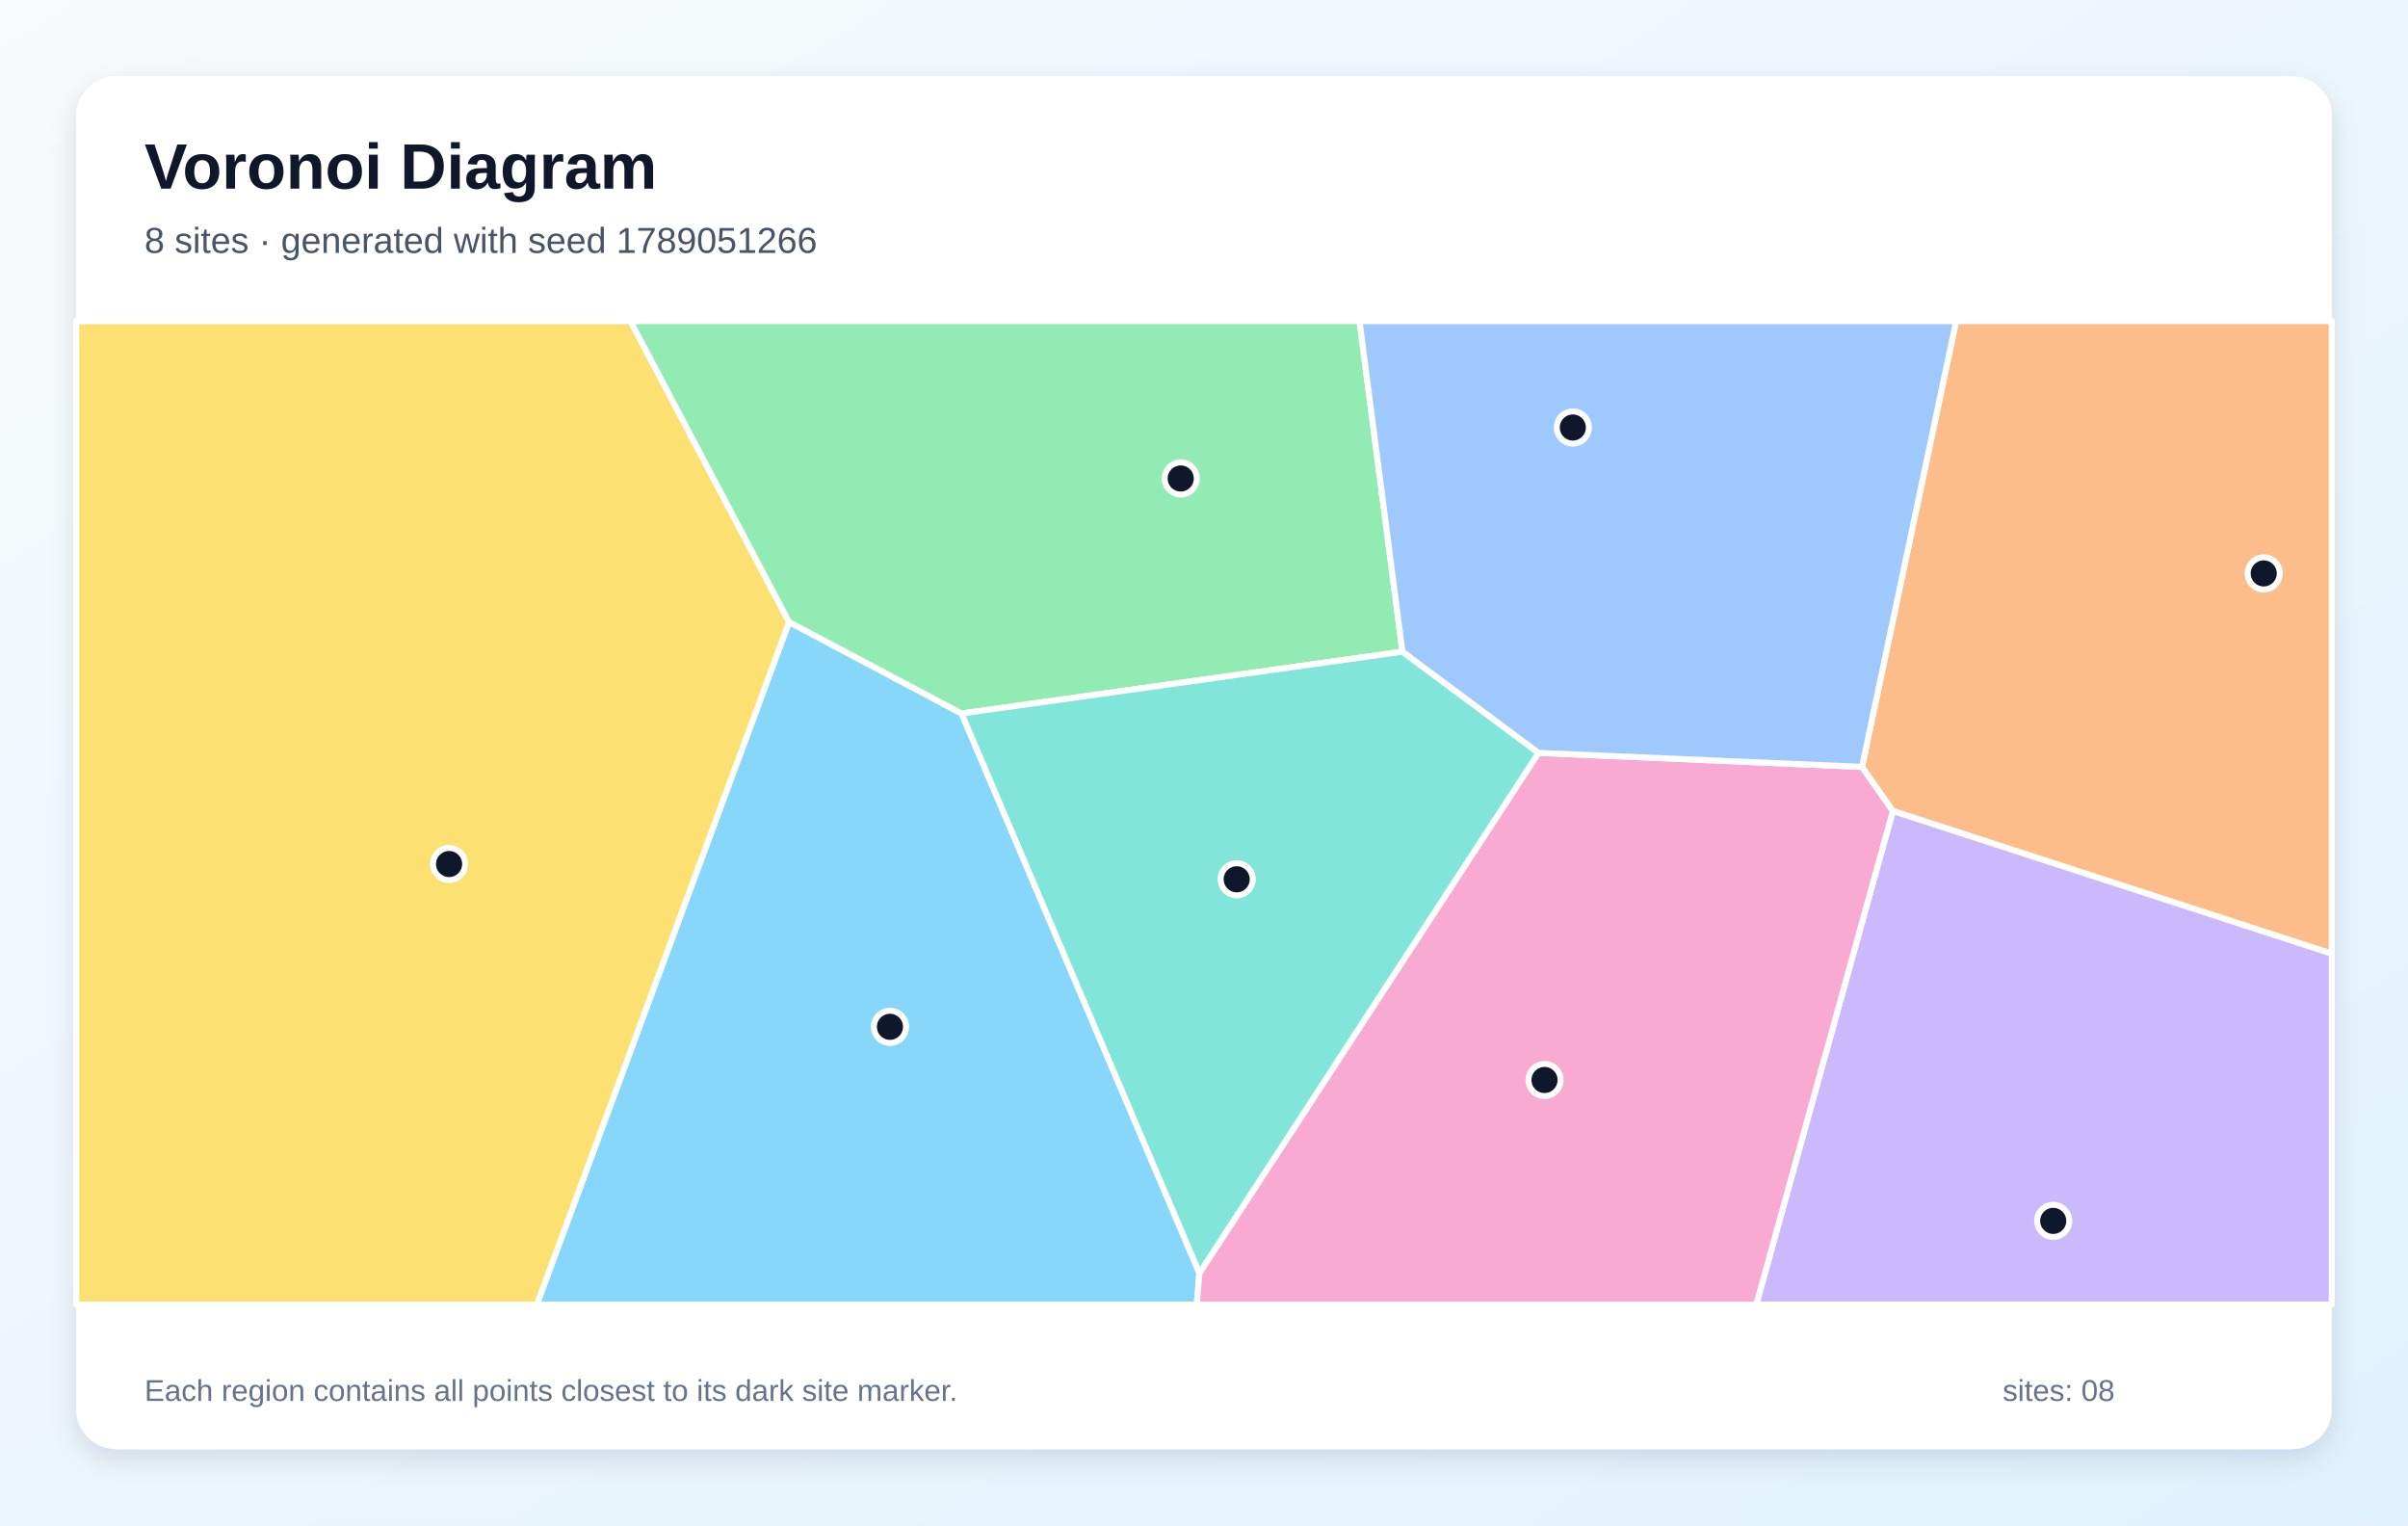
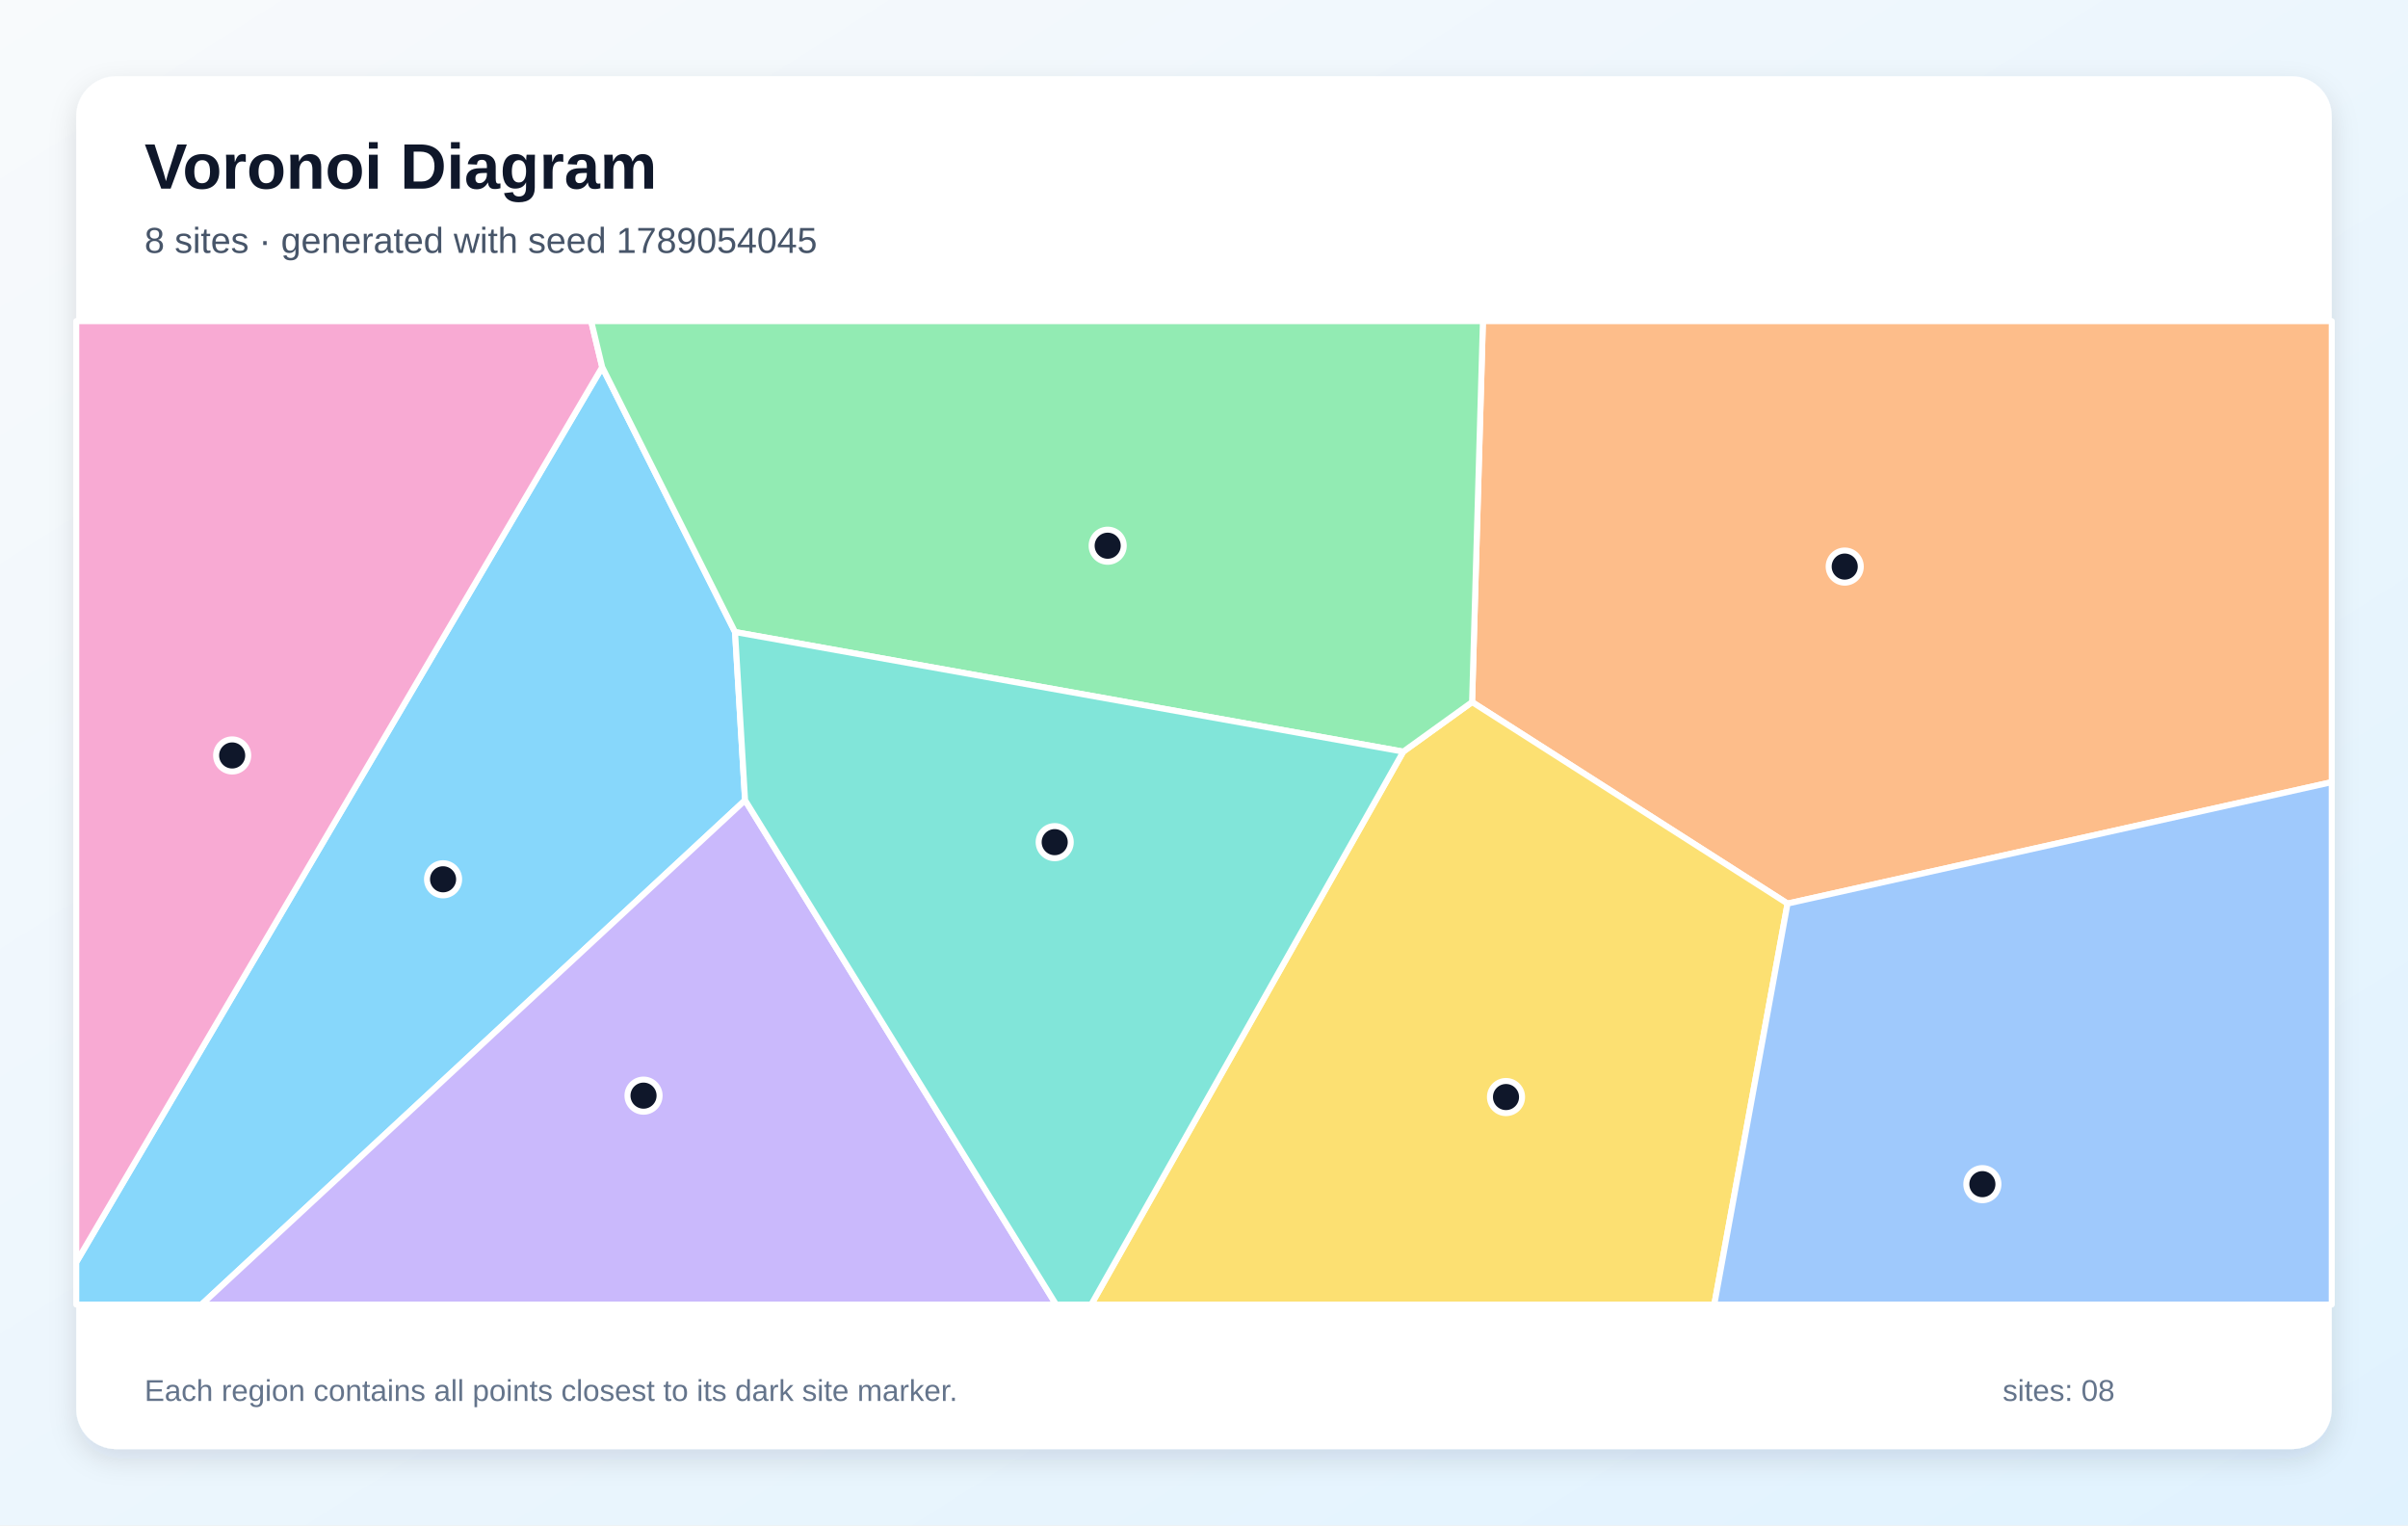
<svg xmlns="http://www.w3.org/2000/svg" width="1200" height="760" viewBox="0 0 1200 760" role="img" aria-labelledby="title description">
  <defs>
    <linearGradient id="background" x1="0" y1="0" x2="1" y2="1">
      <stop stop-color="#F8FAFC" />
      <stop offset="1" stop-color="#E0F2FE" />
    </linearGradient>
    <filter id="shadow" x="-10%" y="-10%" width="120%" height="120%">
      <feDropShadow dx="0" dy="5" stdDeviation="7" flood-color="#0F172A" flood-opacity=".12" />
    </filter>
  </defs>
  <rect width="1200" height="760" fill="url(#background)" />
  <rect x="38" y="38" width="1124" height="684" rx="20" fill="#FFFFFF" filter="url(#shadow)" />
  <g font-family="Arial, sans-serif">
    <text x="72" y="94" font-size="32" font-weight="700" fill="#0F172A">Voronoi Diagram</text>
-     <text x="72" y="126" font-size="18" fill="#475569">8 sites · generated with seed 1789051266</text>
+     <text x="72" y="126" font-size="18" fill="#475569">8 sites · generated with seed 1789054045</text>
  </g>
  <g stroke="#FFFFFF" stroke-width="3" stroke-linejoin="round">
-     <polygon points="393.2,309.9 479.2,355.5 597.7,634.3 596.4,650.0 267.5,650.0" fill="#38BDF8" fill-opacity="0.60" />
-     <polygon points="943.3,404.0 1162.0,475.1 1162.0,650.0 875.2,650.0" fill="#A78BFA" fill-opacity="0.60" />
-     <polygon points="597.7,634.3 766.7,375.1 927.9,382.1 943.3,404.0 875.2,650.0 596.4,650.0" fill="#F472B6" fill-opacity="0.60" />
-     <polygon points="943.3,404.0 927.9,382.1 974.8,160.0 1162.0,160.0 1162.0,475.1" fill="#FB923C" fill-opacity="0.60" />
-     <polygon points="38.0,160.0 314.2,160.0 393.2,309.9 267.5,650.0 38.0,650.0" fill="#FACC15" fill-opacity="0.60" />
-     <polygon points="698.9,324.7 479.2,355.5 393.2,309.9 314.2,160.0 677.5,160.0" fill="#4ADE80" fill-opacity="0.60" />
-     <polygon points="698.9,324.7 766.7,375.1 597.7,634.3 479.2,355.5" fill="#2DD4BF" fill-opacity="0.60" />
-     <polygon points="927.9,382.1 766.7,375.1 698.9,324.7 677.5,160.0 974.8,160.0" fill="#60A5FA" fill-opacity="0.60" />
+     <polygon points="38.0,628.9 300.1,182.9 366.3,314.9 371.3,398.7 100.4,650.0 38.0,650.0" fill="#38BDF8" fill-opacity="0.60" />
+     <polygon points="371.3,398.7 526.3,650.0 100.4,650.0" fill="#A78BFA" fill-opacity="0.60" />
+     <polygon points="300.1,182.9 38.0,628.9 38.0,160.0 294.6,160.0" fill="#F472B6" fill-opacity="0.60" />
+     <polygon points="890.8,450.2 733.6,349.8 739.0,160.0 1162.0,160.0 1162.0,389.7" fill="#FB923C" fill-opacity="0.60" />
+     <polygon points="699.3,374.5 733.6,349.8 890.8,450.2 854.3,650.0 543.8,650.0" fill="#FACC15" fill-opacity="0.60" />
+     <polygon points="699.3,374.5 366.3,314.9 300.1,182.9 294.6,160.0 739.0,160.0 733.6,349.8" fill="#4ADE80" fill-opacity="0.60" />
+     <polygon points="371.3,398.7 366.3,314.9 699.3,374.5 543.8,650.0 526.3,650.0" fill="#2DD4BF" fill-opacity="0.60" />
+     <polygon points="890.8,450.2 1162.0,389.7 1162.0,650.0 854.3,650.0" fill="#60A5FA" fill-opacity="0.60" />
  </g>
  <g>
-     <circle cx="443.5" cy="511.6" r="8" fill="#0F172A" stroke="#FFFFFF" stroke-width="3" />
-     <circle cx="1023.2" cy="608.3" r="8" fill="#0F172A" stroke="#FFFFFF" stroke-width="3" />
-     <circle cx="769.7" cy="538.1" r="8" fill="#0F172A" stroke="#FFFFFF" stroke-width="3" />
-     <circle cx="1128.1" cy="285.7" r="8" fill="#0F172A" stroke="#FFFFFF" stroke-width="3" />
-     <circle cx="223.8" cy="430.5" r="8" fill="#0F172A" stroke="#FFFFFF" stroke-width="3" />
-     <circle cx="588.4" cy="238.4" r="8" fill="#0F172A" stroke="#FFFFFF" stroke-width="3" />
-     <circle cx="616.3" cy="438.1" r="8" fill="#0F172A" stroke="#FFFFFF" stroke-width="3" />
-     <circle cx="783.8" cy="213.0" r="8" fill="#0F172A" stroke="#FFFFFF" stroke-width="3" />
+     <circle cx="220.8" cy="438.1" r="8" fill="#0F172A" stroke="#FFFFFF" stroke-width="3" />
+     <circle cx="320.7" cy="545.9" r="8" fill="#0F172A" stroke="#FFFFFF" stroke-width="3" />
+     <circle cx="115.7" cy="376.4" r="8" fill="#0F172A" stroke="#FFFFFF" stroke-width="3" />
+     <circle cx="919.3" cy="282.3" r="8" fill="#0F172A" stroke="#FFFFFF" stroke-width="3" />
+     <circle cx="750.5" cy="546.6" r="8" fill="#0F172A" stroke="#FFFFFF" stroke-width="3" />
+     <circle cx="552.0" cy="271.9" r="8" fill="#0F172A" stroke="#FFFFFF" stroke-width="3" />
+     <circle cx="525.6" cy="419.6" r="8" fill="#0F172A" stroke="#FFFFFF" stroke-width="3" />
+     <circle cx="987.9" cy="590.0" r="8" fill="#0F172A" stroke="#FFFFFF" stroke-width="3" />
  </g>
  <g font-family="Arial, sans-serif" font-size="15" fill="#64748B">
    <text x="72" y="698">Each region contains all points closest to its dark site marker.</text>
    <text x="998" y="698">sites: 08</text>
  </g>
</svg>
